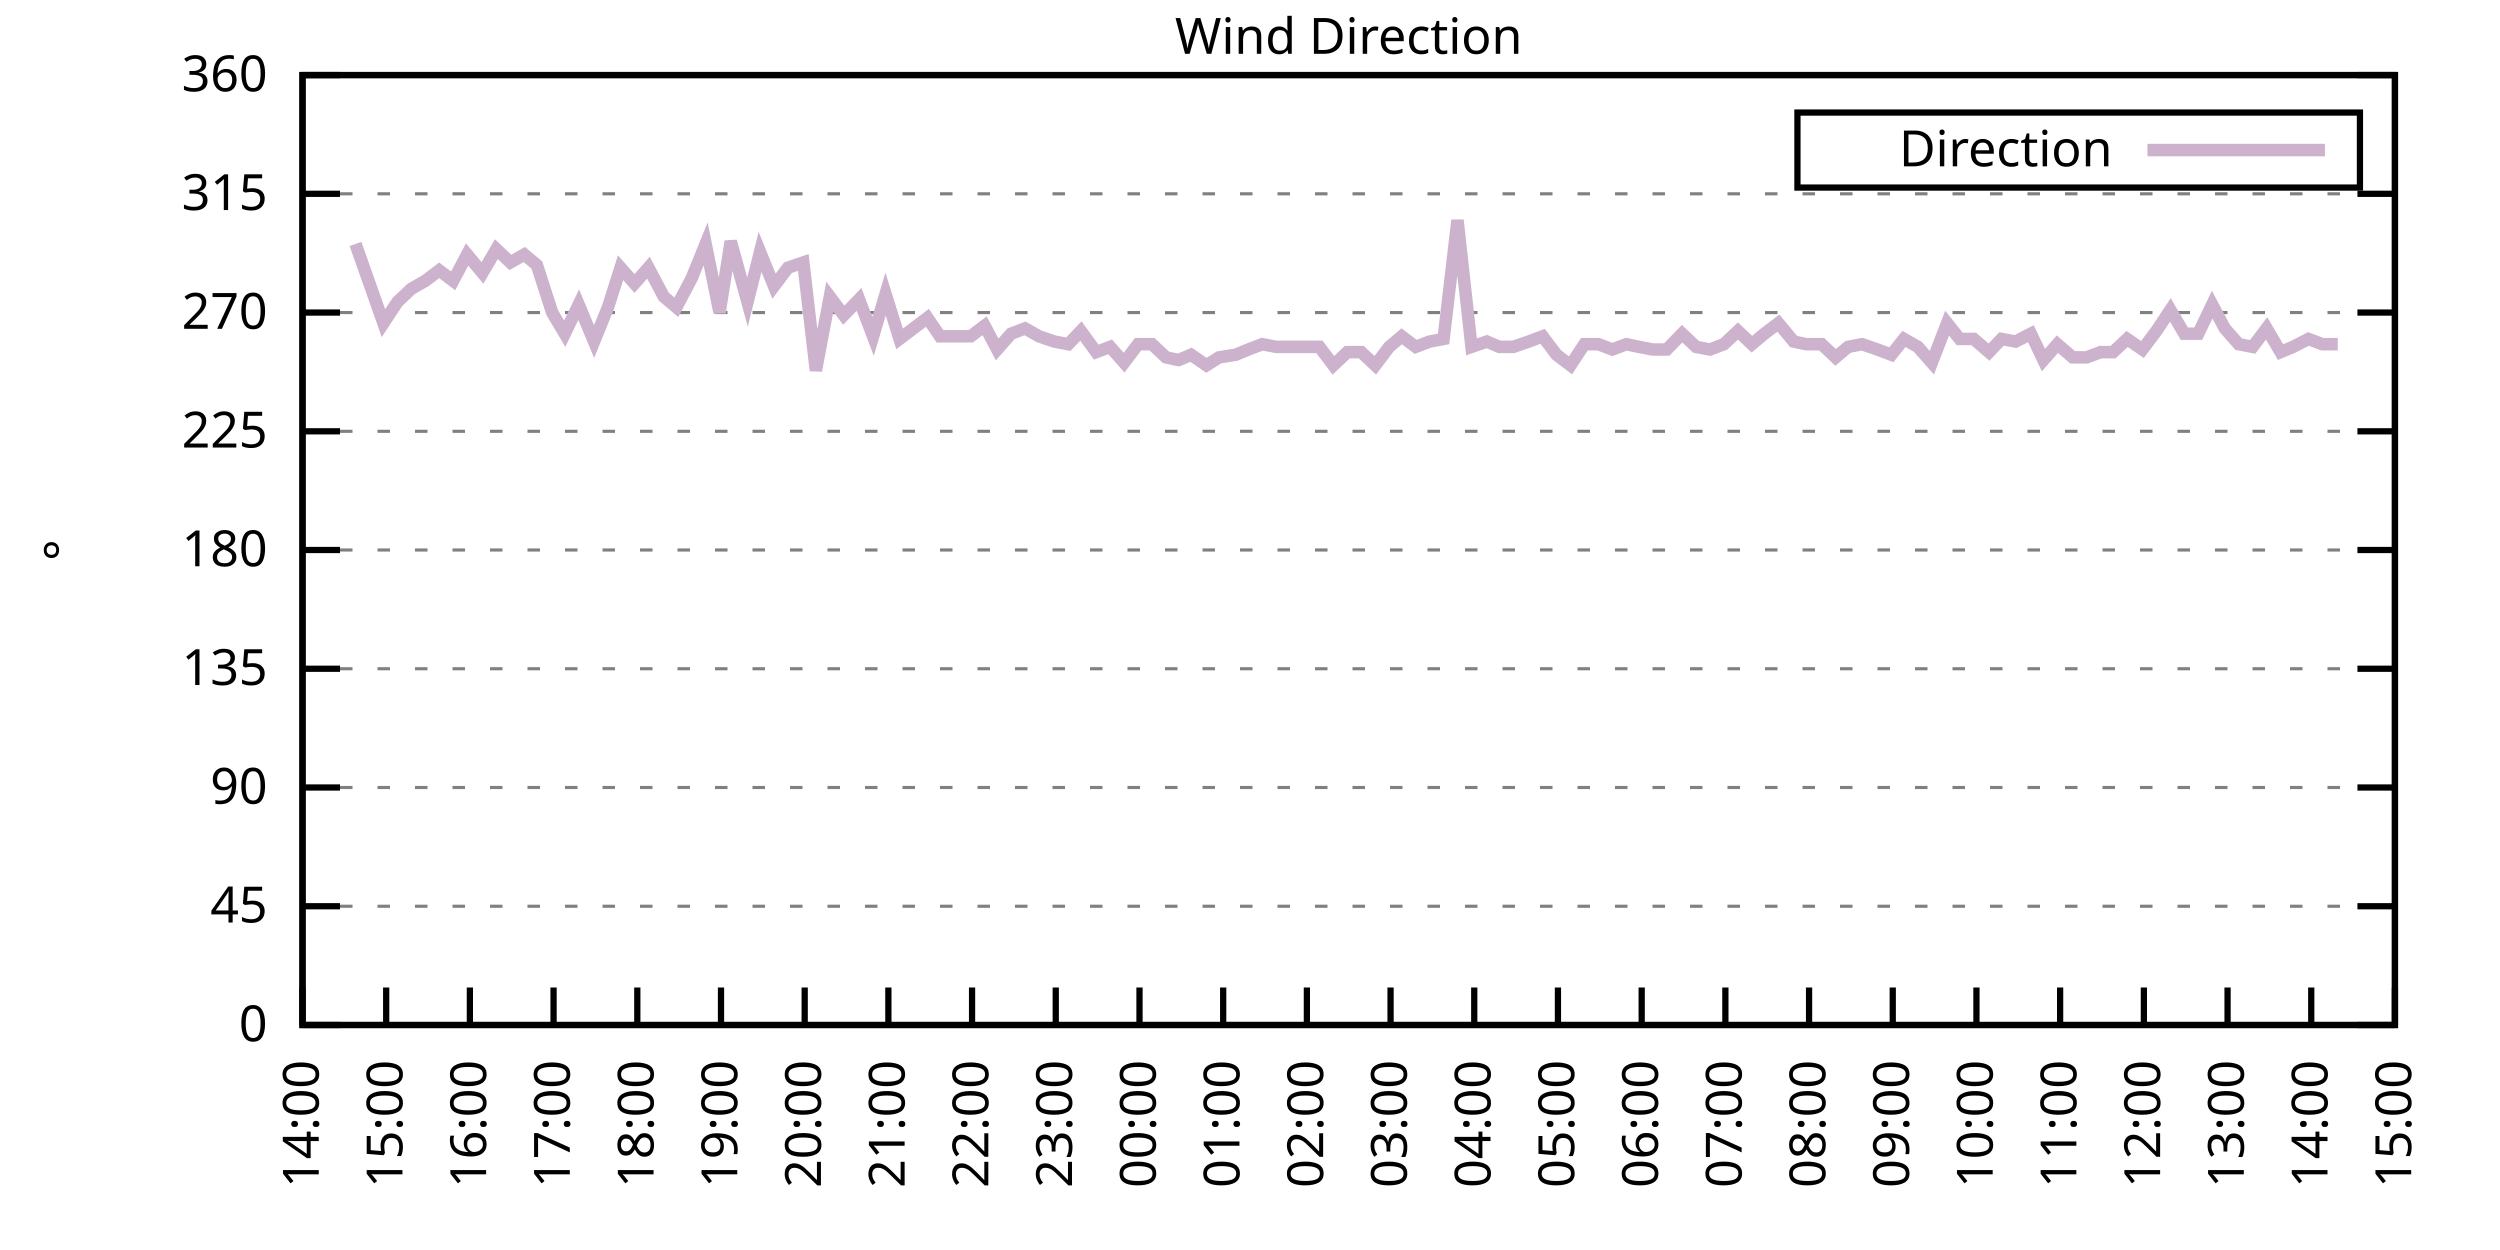
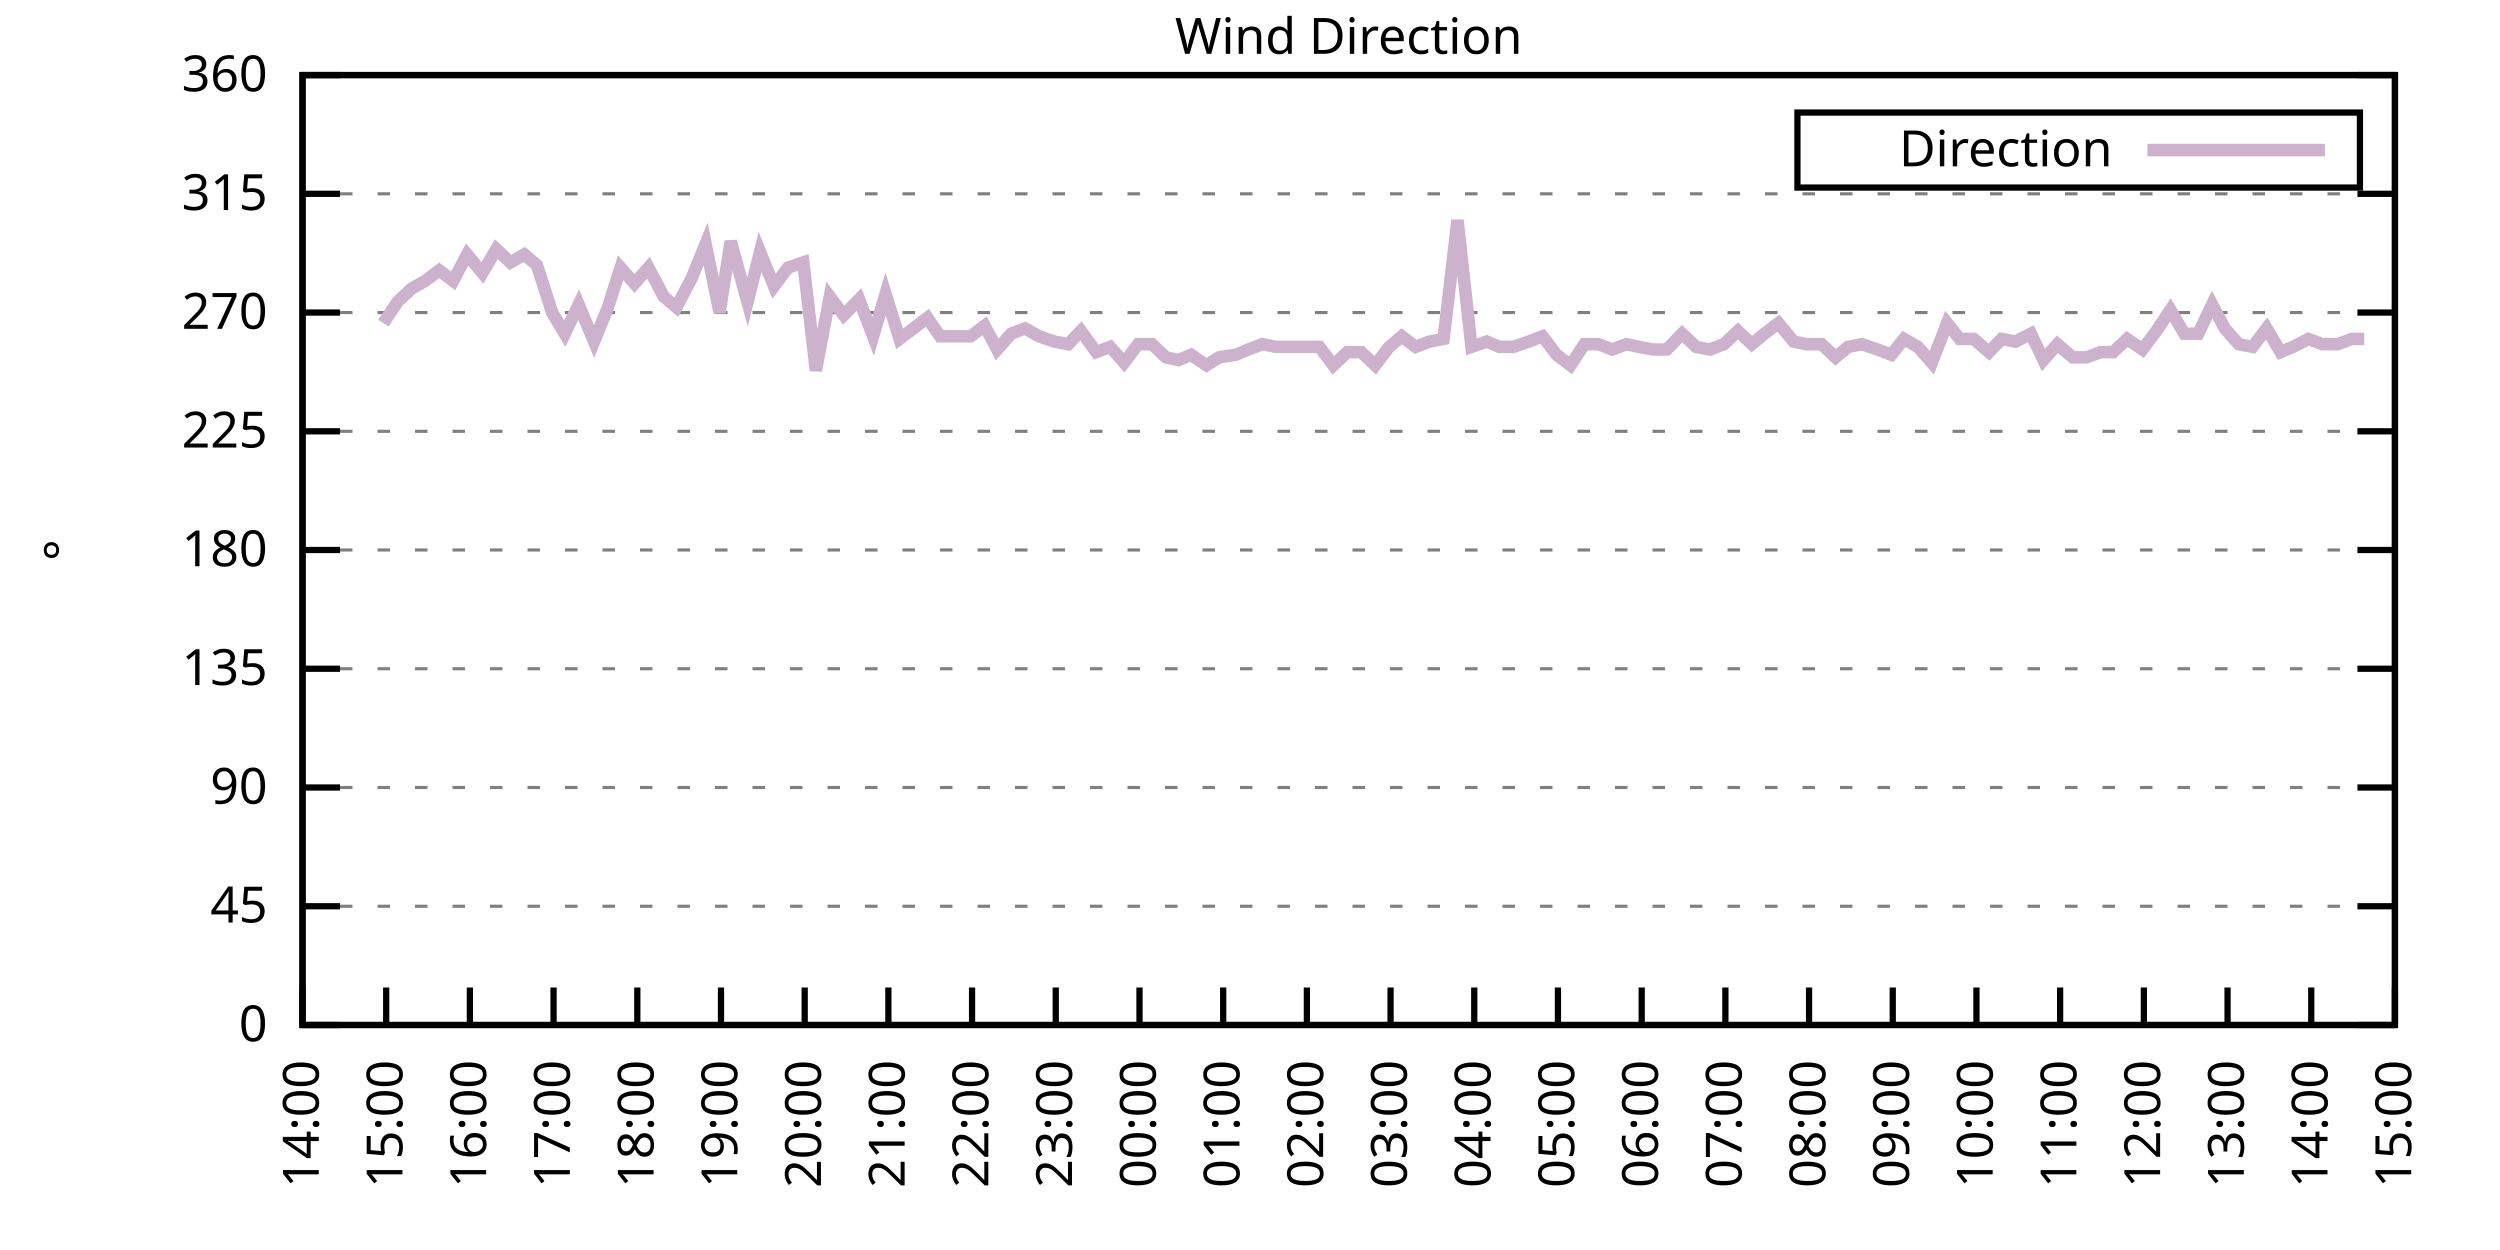
<svg xmlns="http://www.w3.org/2000/svg" xmlns:xlink="http://www.w3.org/1999/xlink" width="400" height="200" viewBox="0 0 400 200">
  <g id="gnuplot_canvas">
    <rect x="0" y="0" width="400" height="200" fill="none" />
    <defs>
      <circle id="gpDot" r="0.5" stroke-width="0.5" stroke="currentColor" />
      <path id="gpPt0" stroke-width="0.333" stroke="currentColor" d="M-1,0 h2 M0,-1 v2" />
      <path id="gpPt1" stroke-width="0.333" stroke="currentColor" d="M-1,-1 L1,1 M1,-1 L-1,1" />
      <path id="gpPt2" stroke-width="0.333" stroke="currentColor" d="M-1,0 L1,0 M0,-1 L0,1 M-1,-1 L1,1 M-1,1 L1,-1" />
      <rect id="gpPt3" stroke-width="0.333" stroke="currentColor" x="-1" y="-1" width="2" height="2" />
      <rect id="gpPt4" stroke-width="0.333" stroke="currentColor" fill="currentColor" x="-1" y="-1" width="2" height="2" />
      <circle id="gpPt5" stroke-width="0.333" stroke="currentColor" cx="0" cy="0" r="1" />
      <use xlink:href="#gpPt5" id="gpPt6" fill="currentColor" stroke="none" />
      <path id="gpPt7" stroke-width="0.333" stroke="currentColor" d="M0,-1.33 L-1.33,0.67 L1.33,0.67 z" />
      <use xlink:href="#gpPt7" id="gpPt8" fill="currentColor" stroke="none" />
      <use xlink:href="#gpPt7" id="gpPt9" stroke="currentColor" transform="rotate(180)" />
      <use xlink:href="#gpPt9" id="gpPt10" fill="currentColor" stroke="none" />
      <use xlink:href="#gpPt3" id="gpPt11" stroke="currentColor" transform="rotate(45)" />
      <use xlink:href="#gpPt11" id="gpPt12" fill="currentColor" stroke="none" />
      <path id="gpPt13" stroke-width="0.333" stroke="currentColor" d="M0,1.330 L1.265,0.411 L0.782,-1.067 L-0.782,-1.076 L-1.265,0.411 z" />
      <use xlink:href="#gpPt13" id="gpPt14" fill="currentColor" stroke="none" />
      <filter id="textbox" filterUnits="objectBoundingBox" x="0" y="0" height="1" width="1">
        <feFlood flood-color="white" flood-opacity="1" result="bgnd" />
        <feComposite in="SourceGraphic" in2="bgnd" operator="atop" />
      </filter>
      <filter id="greybox" filterUnits="objectBoundingBox" x="0" y="0" height="1" width="1">
        <feFlood flood-color="lightgrey" flood-opacity="1" result="grey" />
        <feComposite in="SourceGraphic" in2="grey" operator="atop" />
      </filter>
    </defs>
    <g fill="none" color="white" stroke="currentColor" stroke-width="1.00" stroke-linecap="butt" stroke-linejoin="miter">
</g>
    <g fill="none" color="black" stroke="currentColor" stroke-width="1.00" stroke-linecap="butt" stroke-linejoin="miter">
      <g stroke="none" shape-rendering="crispEdges">
        <polygon fill="rgb(255, 255, 255)" points="48.40,164.00 383.18,164.00 383.18,12.02 48.40,12.02 " />
      </g>
    </g>
    <g fill="none" color="black" stroke="currentColor" stroke-width="1.00" stroke-linecap="butt" stroke-linejoin="miter">
</g>
    <g fill="none" color="black" stroke="black" stroke-width="0.50" stroke-linecap="butt" stroke-linejoin="miter">
</g>
    <g fill="none" color="gray" stroke="currentColor" stroke-width="0.50" stroke-linecap="butt" stroke-linejoin="miter">
      <path stroke="gray" stroke-dasharray="2,4" class="gridline" d="M48.40,164.00 L383.19,164.00  " />
    </g>
    <g fill="none" color="gray" stroke="gray" stroke-width="1.00" stroke-linecap="butt" stroke-linejoin="miter">
</g>
    <g fill="none" color="black" stroke="currentColor" stroke-width="1.00" stroke-linecap="butt" stroke-linejoin="miter">
      <path stroke="black" d="M48.40,164.00 L54.40,164.00 M383.19,164.00 L377.19,164.00  " />
      <g transform="translate(42.80,166.60)" stroke="none" fill="black" font-family="Sans" font-size="8.00" text-anchor="end">
        <text>
          <tspan font-family="Sans"> 0</tspan>
        </text>
      </g>
    </g>
    <g fill="none" color="black" stroke="currentColor" stroke-width="1.00" stroke-linecap="butt" stroke-linejoin="miter">
</g>
    <g fill="none" color="black" stroke="black" stroke-width="0.50" stroke-linecap="butt" stroke-linejoin="miter">
</g>
    <g fill="none" color="gray" stroke="currentColor" stroke-width="0.50" stroke-linecap="butt" stroke-linejoin="miter">
      <path stroke="gray" stroke-dasharray="2,4" class="gridline" d="M48.40,145.00 L383.19,145.00  " />
    </g>
    <g fill="none" color="gray" stroke="gray" stroke-width="1.00" stroke-linecap="butt" stroke-linejoin="miter">
</g>
    <g fill="none" color="black" stroke="currentColor" stroke-width="1.00" stroke-linecap="butt" stroke-linejoin="miter">
      <path stroke="black" d="M48.40,145.00 L54.40,145.00 M383.19,145.00 L377.19,145.00  " />
      <g transform="translate(42.80,147.60)" stroke="none" fill="black" font-family="Sans" font-size="8.00" text-anchor="end">
        <text>
          <tspan font-family="Sans"> 45</tspan>
        </text>
      </g>
    </g>
    <g fill="none" color="black" stroke="currentColor" stroke-width="1.00" stroke-linecap="butt" stroke-linejoin="miter">
</g>
    <g fill="none" color="black" stroke="black" stroke-width="0.50" stroke-linecap="butt" stroke-linejoin="miter">
</g>
    <g fill="none" color="gray" stroke="currentColor" stroke-width="0.50" stroke-linecap="butt" stroke-linejoin="miter">
      <path stroke="gray" stroke-dasharray="2,4" class="gridline" d="M48.40,126.00 L383.19,126.00  " />
    </g>
    <g fill="none" color="gray" stroke="gray" stroke-width="1.00" stroke-linecap="butt" stroke-linejoin="miter">
</g>
    <g fill="none" color="black" stroke="currentColor" stroke-width="1.00" stroke-linecap="butt" stroke-linejoin="miter">
      <path stroke="black" d="M48.40,126.00 L54.40,126.00 M383.19,126.00 L377.19,126.00  " />
      <g transform="translate(42.80,128.60)" stroke="none" fill="black" font-family="Sans" font-size="8.00" text-anchor="end">
        <text>
          <tspan font-family="Sans"> 90</tspan>
        </text>
      </g>
    </g>
    <g fill="none" color="black" stroke="currentColor" stroke-width="1.00" stroke-linecap="butt" stroke-linejoin="miter">
</g>
    <g fill="none" color="black" stroke="black" stroke-width="0.50" stroke-linecap="butt" stroke-linejoin="miter">
</g>
    <g fill="none" color="gray" stroke="currentColor" stroke-width="0.50" stroke-linecap="butt" stroke-linejoin="miter">
      <path stroke="gray" stroke-dasharray="2,4" class="gridline" d="M48.40,107.00 L383.19,107.00  " />
    </g>
    <g fill="none" color="gray" stroke="gray" stroke-width="1.00" stroke-linecap="butt" stroke-linejoin="miter">
</g>
    <g fill="none" color="black" stroke="currentColor" stroke-width="1.00" stroke-linecap="butt" stroke-linejoin="miter">
      <path stroke="black" d="M48.40,107.00 L54.40,107.00 M383.19,107.00 L377.19,107.00  " />
      <g transform="translate(42.80,109.60)" stroke="none" fill="black" font-family="Sans" font-size="8.00" text-anchor="end">
        <text>
          <tspan font-family="Sans"> 135</tspan>
        </text>
      </g>
    </g>
    <g fill="none" color="black" stroke="currentColor" stroke-width="1.00" stroke-linecap="butt" stroke-linejoin="miter">
</g>
    <g fill="none" color="black" stroke="black" stroke-width="0.50" stroke-linecap="butt" stroke-linejoin="miter">
</g>
    <g fill="none" color="gray" stroke="currentColor" stroke-width="0.50" stroke-linecap="butt" stroke-linejoin="miter">
      <path stroke="gray" stroke-dasharray="2,4" class="gridline" d="M48.40,88.00 L383.19,88.00  " />
    </g>
    <g fill="none" color="gray" stroke="gray" stroke-width="1.00" stroke-linecap="butt" stroke-linejoin="miter">
</g>
    <g fill="none" color="black" stroke="currentColor" stroke-width="1.00" stroke-linecap="butt" stroke-linejoin="miter">
      <path stroke="black" d="M48.40,88.00 L54.40,88.00 M383.19,88.00 L377.19,88.00  " />
      <g transform="translate(42.80,90.60)" stroke="none" fill="black" font-family="Sans" font-size="8.00" text-anchor="end">
        <text>
          <tspan font-family="Sans"> 180</tspan>
        </text>
      </g>
    </g>
    <g fill="none" color="black" stroke="currentColor" stroke-width="1.00" stroke-linecap="butt" stroke-linejoin="miter">
</g>
    <g fill="none" color="black" stroke="black" stroke-width="0.50" stroke-linecap="butt" stroke-linejoin="miter">
</g>
    <g fill="none" color="gray" stroke="currentColor" stroke-width="0.50" stroke-linecap="butt" stroke-linejoin="miter">
      <path stroke="gray" stroke-dasharray="2,4" class="gridline" d="M48.40,69.01 L383.19,69.01  " />
    </g>
    <g fill="none" color="gray" stroke="gray" stroke-width="1.00" stroke-linecap="butt" stroke-linejoin="miter">
</g>
    <g fill="none" color="black" stroke="currentColor" stroke-width="1.00" stroke-linecap="butt" stroke-linejoin="miter">
      <path stroke="black" d="M48.40,69.01 L54.40,69.01 M383.19,69.01 L377.19,69.01  " />
      <g transform="translate(42.80,71.61)" stroke="none" fill="black" font-family="Sans" font-size="8.00" text-anchor="end">
        <text>
          <tspan font-family="Sans"> 225</tspan>
        </text>
      </g>
    </g>
    <g fill="none" color="black" stroke="currentColor" stroke-width="1.00" stroke-linecap="butt" stroke-linejoin="miter">
</g>
    <g fill="none" color="black" stroke="black" stroke-width="0.50" stroke-linecap="butt" stroke-linejoin="miter">
</g>
    <g fill="none" color="gray" stroke="currentColor" stroke-width="0.50" stroke-linecap="butt" stroke-linejoin="miter">
      <path stroke="gray" stroke-dasharray="2,4" class="gridline" d="M48.40,50.01 L383.19,50.01  " />
    </g>
    <g fill="none" color="gray" stroke="gray" stroke-width="1.00" stroke-linecap="butt" stroke-linejoin="miter">
</g>
    <g fill="none" color="black" stroke="currentColor" stroke-width="1.00" stroke-linecap="butt" stroke-linejoin="miter">
      <path stroke="black" d="M48.40,50.01 L54.40,50.01 M383.19,50.01 L377.19,50.01  " />
      <g transform="translate(42.80,52.61)" stroke="none" fill="black" font-family="Sans" font-size="8.00" text-anchor="end">
        <text>
          <tspan font-family="Sans"> 270</tspan>
        </text>
      </g>
    </g>
    <g fill="none" color="black" stroke="currentColor" stroke-width="1.00" stroke-linecap="butt" stroke-linejoin="miter">
</g>
    <g fill="none" color="black" stroke="black" stroke-width="0.50" stroke-linecap="butt" stroke-linejoin="miter">
</g>
    <g fill="none" color="gray" stroke="currentColor" stroke-width="0.50" stroke-linecap="butt" stroke-linejoin="miter">
      <path stroke="gray" stroke-dasharray="2,4" class="gridline" d="M48.40,31.01 L383.19,31.01  " />
    </g>
    <g fill="none" color="gray" stroke="gray" stroke-width="1.00" stroke-linecap="butt" stroke-linejoin="miter">
</g>
    <g fill="none" color="black" stroke="currentColor" stroke-width="1.00" stroke-linecap="butt" stroke-linejoin="miter">
      <path stroke="black" d="M48.40,31.01 L54.40,31.01 M383.19,31.01 L377.19,31.01  " />
      <g transform="translate(42.80,33.61)" stroke="none" fill="black" font-family="Sans" font-size="8.00" text-anchor="end">
        <text>
          <tspan font-family="Sans"> 315</tspan>
        </text>
      </g>
    </g>
    <g fill="none" color="black" stroke="currentColor" stroke-width="1.00" stroke-linecap="butt" stroke-linejoin="miter">
</g>
    <g fill="none" color="black" stroke="black" stroke-width="0.50" stroke-linecap="butt" stroke-linejoin="miter">
</g>
    <g fill="none" color="gray" stroke="currentColor" stroke-width="0.50" stroke-linecap="butt" stroke-linejoin="miter">
      <path stroke="gray" stroke-dasharray="2,4" class="gridline" d="M48.40,12.01 L383.19,12.01  " />
    </g>
    <g fill="none" color="gray" stroke="gray" stroke-width="1.00" stroke-linecap="butt" stroke-linejoin="miter">
</g>
    <g fill="none" color="black" stroke="currentColor" stroke-width="1.00" stroke-linecap="butt" stroke-linejoin="miter">
      <path stroke="black" d="M48.40,12.01 L54.40,12.01 M383.19,12.01 L377.19,12.01  " />
      <g transform="translate(42.80,14.61)" stroke="none" fill="black" font-family="Sans" font-size="8.00" text-anchor="end">
        <text>
          <tspan font-family="Sans"> 360</tspan>
        </text>
      </g>
    </g>
    <g fill="none" color="black" stroke="currentColor" stroke-width="1.00" stroke-linecap="butt" stroke-linejoin="miter">
      <path stroke="black" d="M48.40,164.00 L48.40,158.00  " />
      <g transform="translate(51.00,169.60) rotate(270.00)" stroke="none" fill="black" font-family="Sans" font-size="8.00" text-anchor="end">
        <text>
          <tspan font-family="Sans">14:00</tspan>
        </text>
      </g>
    </g>
    <g fill="none" color="black" stroke="currentColor" stroke-width="1.00" stroke-linecap="butt" stroke-linejoin="miter">
      <path stroke="black" d="M61.79,164.00 L61.79,158.00  " />
      <g transform="translate(64.39,169.60) rotate(270.00)" stroke="none" fill="black" font-family="Sans" font-size="8.00" text-anchor="end">
        <text>
          <tspan font-family="Sans">15:00</tspan>
        </text>
      </g>
    </g>
    <g fill="none" color="black" stroke="currentColor" stroke-width="1.00" stroke-linecap="butt" stroke-linejoin="miter">
      <path stroke="black" d="M75.18,164.00 L75.18,158.00  " />
      <g transform="translate(77.78,169.60) rotate(270.00)" stroke="none" fill="black" font-family="Sans" font-size="8.00" text-anchor="end">
        <text>
          <tspan font-family="Sans">16:00</tspan>
        </text>
      </g>
    </g>
    <g fill="none" color="black" stroke="currentColor" stroke-width="1.00" stroke-linecap="butt" stroke-linejoin="miter">
      <path stroke="black" d="M88.57,164.00 L88.57,158.00  " />
      <g transform="translate(91.17,169.60) rotate(270.00)" stroke="none" fill="black" font-family="Sans" font-size="8.00" text-anchor="end">
        <text>
          <tspan font-family="Sans">17:00</tspan>
        </text>
      </g>
    </g>
    <g fill="none" color="black" stroke="currentColor" stroke-width="1.00" stroke-linecap="butt" stroke-linejoin="miter">
      <path stroke="black" d="M101.97,164.00 L101.97,158.00  " />
      <g transform="translate(104.57,169.60) rotate(270.00)" stroke="none" fill="black" font-family="Sans" font-size="8.00" text-anchor="end">
        <text>
          <tspan font-family="Sans">18:00</tspan>
        </text>
      </g>
    </g>
    <g fill="none" color="black" stroke="currentColor" stroke-width="1.00" stroke-linecap="butt" stroke-linejoin="miter">
      <path stroke="black" d="M115.36,164.00 L115.36,158.00  " />
      <g transform="translate(117.96,169.60) rotate(270.00)" stroke="none" fill="black" font-family="Sans" font-size="8.00" text-anchor="end">
        <text>
          <tspan font-family="Sans">19:00</tspan>
        </text>
      </g>
    </g>
    <g fill="none" color="black" stroke="currentColor" stroke-width="1.00" stroke-linecap="butt" stroke-linejoin="miter">
      <path stroke="black" d="M128.75,164.00 L128.75,158.00  " />
      <g transform="translate(131.35,169.60) rotate(270.00)" stroke="none" fill="black" font-family="Sans" font-size="8.00" text-anchor="end">
        <text>
          <tspan font-family="Sans">20:00</tspan>
        </text>
      </g>
    </g>
    <g fill="none" color="black" stroke="currentColor" stroke-width="1.00" stroke-linecap="butt" stroke-linejoin="miter">
      <path stroke="black" d="M142.14,164.00 L142.14,158.00  " />
      <g transform="translate(144.74,169.60) rotate(270.00)" stroke="none" fill="black" font-family="Sans" font-size="8.00" text-anchor="end">
        <text>
          <tspan font-family="Sans">21:00</tspan>
        </text>
      </g>
    </g>
    <g fill="none" color="black" stroke="currentColor" stroke-width="1.00" stroke-linecap="butt" stroke-linejoin="miter">
      <path stroke="black" d="M155.53,164.00 L155.53,158.00  " />
      <g transform="translate(158.13,169.60) rotate(270.00)" stroke="none" fill="black" font-family="Sans" font-size="8.00" text-anchor="end">
        <text>
          <tspan font-family="Sans">22:00</tspan>
        </text>
      </g>
    </g>
    <g fill="none" color="black" stroke="currentColor" stroke-width="1.00" stroke-linecap="butt" stroke-linejoin="miter">
      <path stroke="black" d="M168.92,164.00 L168.92,158.00  " />
      <g transform="translate(171.52,169.60) rotate(270.00)" stroke="none" fill="black" font-family="Sans" font-size="8.00" text-anchor="end">
        <text>
          <tspan font-family="Sans">23:00</tspan>
        </text>
      </g>
    </g>
    <g fill="none" color="black" stroke="currentColor" stroke-width="1.00" stroke-linecap="butt" stroke-linejoin="miter">
      <path stroke="black" d="M182.32,164.00 L182.32,158.00  " />
      <g transform="translate(184.92,169.60) rotate(270.00)" stroke="none" fill="black" font-family="Sans" font-size="8.00" text-anchor="end">
        <text>
          <tspan font-family="Sans">00:00</tspan>
        </text>
      </g>
    </g>
    <g fill="none" color="black" stroke="currentColor" stroke-width="1.00" stroke-linecap="butt" stroke-linejoin="miter">
      <path stroke="black" d="M195.71,164.00 L195.71,158.00  " />
      <g transform="translate(198.31,169.60) rotate(270.00)" stroke="none" fill="black" font-family="Sans" font-size="8.00" text-anchor="end">
        <text>
          <tspan font-family="Sans">01:00</tspan>
        </text>
      </g>
    </g>
    <g fill="none" color="black" stroke="currentColor" stroke-width="1.00" stroke-linecap="butt" stroke-linejoin="miter">
      <path stroke="black" d="M209.10,164.00 L209.10,158.00  " />
      <g transform="translate(211.70,169.60) rotate(270.00)" stroke="none" fill="black" font-family="Sans" font-size="8.00" text-anchor="end">
        <text>
          <tspan font-family="Sans">02:00</tspan>
        </text>
      </g>
    </g>
    <g fill="none" color="black" stroke="currentColor" stroke-width="1.00" stroke-linecap="butt" stroke-linejoin="miter">
      <path stroke="black" d="M222.49,164.00 L222.49,158.00  " />
      <g transform="translate(225.09,169.60) rotate(270.00)" stroke="none" fill="black" font-family="Sans" font-size="8.00" text-anchor="end">
        <text>
          <tspan font-family="Sans">03:00</tspan>
        </text>
      </g>
    </g>
    <g fill="none" color="black" stroke="currentColor" stroke-width="1.00" stroke-linecap="butt" stroke-linejoin="miter">
      <path stroke="black" d="M235.88,164.00 L235.88,158.00  " />
      <g transform="translate(238.48,169.60) rotate(270.00)" stroke="none" fill="black" font-family="Sans" font-size="8.00" text-anchor="end">
        <text>
          <tspan font-family="Sans">04:00</tspan>
        </text>
      </g>
    </g>
    <g fill="none" color="black" stroke="currentColor" stroke-width="1.00" stroke-linecap="butt" stroke-linejoin="miter">
      <path stroke="black" d="M249.27,164.00 L249.27,158.00  " />
      <g transform="translate(251.87,169.60) rotate(270.00)" stroke="none" fill="black" font-family="Sans" font-size="8.00" text-anchor="end">
        <text>
          <tspan font-family="Sans">05:00</tspan>
        </text>
      </g>
    </g>
    <g fill="none" color="black" stroke="currentColor" stroke-width="1.00" stroke-linecap="butt" stroke-linejoin="miter">
      <path stroke="black" d="M262.67,164.00 L262.67,158.00  " />
      <g transform="translate(265.27,169.60) rotate(270.00)" stroke="none" fill="black" font-family="Sans" font-size="8.00" text-anchor="end">
        <text>
          <tspan font-family="Sans">06:00</tspan>
        </text>
      </g>
    </g>
    <g fill="none" color="black" stroke="currentColor" stroke-width="1.00" stroke-linecap="butt" stroke-linejoin="miter">
      <path stroke="black" d="M276.06,164.00 L276.06,158.00  " />
      <g transform="translate(278.66,169.60) rotate(270.00)" stroke="none" fill="black" font-family="Sans" font-size="8.00" text-anchor="end">
        <text>
          <tspan font-family="Sans">07:00</tspan>
        </text>
      </g>
    </g>
    <g fill="none" color="black" stroke="currentColor" stroke-width="1.00" stroke-linecap="butt" stroke-linejoin="miter">
      <path stroke="black" d="M289.45,164.00 L289.45,158.00  " />
      <g transform="translate(292.05,169.60) rotate(270.00)" stroke="none" fill="black" font-family="Sans" font-size="8.00" text-anchor="end">
        <text>
          <tspan font-family="Sans">08:00</tspan>
        </text>
      </g>
    </g>
    <g fill="none" color="black" stroke="currentColor" stroke-width="1.00" stroke-linecap="butt" stroke-linejoin="miter">
      <path stroke="black" d="M302.84,164.00 L302.84,158.00  " />
      <g transform="translate(305.44,169.60) rotate(270.00)" stroke="none" fill="black" font-family="Sans" font-size="8.00" text-anchor="end">
        <text>
          <tspan font-family="Sans">09:00</tspan>
        </text>
      </g>
    </g>
    <g fill="none" color="black" stroke="currentColor" stroke-width="1.00" stroke-linecap="butt" stroke-linejoin="miter">
      <path stroke="black" d="M316.23,164.00 L316.23,158.00  " />
      <g transform="translate(318.83,169.60) rotate(270.00)" stroke="none" fill="black" font-family="Sans" font-size="8.00" text-anchor="end">
        <text>
          <tspan font-family="Sans">10:00</tspan>
        </text>
      </g>
    </g>
    <g fill="none" color="black" stroke="currentColor" stroke-width="1.00" stroke-linecap="butt" stroke-linejoin="miter">
      <path stroke="black" d="M329.62,164.00 L329.62,158.00  " />
      <g transform="translate(332.22,169.60) rotate(270.00)" stroke="none" fill="black" font-family="Sans" font-size="8.00" text-anchor="end">
        <text>
          <tspan font-family="Sans">11:00</tspan>
        </text>
      </g>
    </g>
    <g fill="none" color="black" stroke="currentColor" stroke-width="1.00" stroke-linecap="butt" stroke-linejoin="miter">
      <path stroke="black" d="M343.02,164.00 L343.02,158.00  " />
      <g transform="translate(345.62,169.60) rotate(270.00)" stroke="none" fill="black" font-family="Sans" font-size="8.00" text-anchor="end">
        <text>
          <tspan font-family="Sans">12:00</tspan>
        </text>
      </g>
    </g>
    <g fill="none" color="black" stroke="currentColor" stroke-width="1.00" stroke-linecap="butt" stroke-linejoin="miter">
      <path stroke="black" d="M356.41,164.00 L356.41,158.00  " />
      <g transform="translate(359.01,169.60) rotate(270.00)" stroke="none" fill="black" font-family="Sans" font-size="8.00" text-anchor="end">
        <text>
          <tspan font-family="Sans">13:00</tspan>
        </text>
      </g>
    </g>
    <g fill="none" color="black" stroke="currentColor" stroke-width="1.00" stroke-linecap="butt" stroke-linejoin="miter">
      <path stroke="black" d="M369.80,164.00 L369.80,158.00  " />
      <g transform="translate(372.40,169.60) rotate(270.00)" stroke="none" fill="black" font-family="Sans" font-size="8.00" text-anchor="end">
        <text>
          <tspan font-family="Sans">14:00</tspan>
        </text>
      </g>
    </g>
    <g fill="none" color="black" stroke="currentColor" stroke-width="1.00" stroke-linecap="butt" stroke-linejoin="miter">
      <path stroke="black" d="M383.19,164.00 L383.19,158.00  " />
      <g transform="translate(385.79,169.60) rotate(270.00)" stroke="none" fill="black" font-family="Sans" font-size="8.00" text-anchor="end">
        <text>
          <tspan font-family="Sans">15:00</tspan>
        </text>
      </g>
    </g>
    <g fill="none" color="black" stroke="currentColor" stroke-width="1.00" stroke-linecap="butt" stroke-linejoin="miter">
</g>
    <g fill="none" color="black" stroke="currentColor" stroke-width="1.00" stroke-linecap="butt" stroke-linejoin="miter">
      <path stroke="black" d="M48.40,12.01 L48.40,164.00 L383.19,164.00 L383.19,12.01 L48.40,12.01 Z  " />
    </g>
    <g fill="none" color="black" stroke="currentColor" stroke-width="1.00" stroke-linecap="butt" stroke-linejoin="miter">
</g>
    <g fill="none" color="black" stroke="currentColor" stroke-width="1.00" stroke-linecap="butt" stroke-linejoin="miter">
      <path stroke="black" d="M287.59,30.01 L287.59,18.01 L377.59,18.01 L377.59,30.01 L287.59,30.01 Z  " />
    </g>
    <g id="Wind_direction_plot_1">
      <g fill="none" color="white" stroke="black" stroke-width="2.00" stroke-linecap="butt" stroke-linejoin="miter">
</g>
      <g fill="none" color="black" stroke="currentColor" stroke-width="2.00" stroke-linecap="butt" stroke-linejoin="miter">
        <g transform="translate(337.99,26.61)" stroke="none" fill="black" font-family="Sans" font-size="8.00" text-anchor="end">
          <text>
            <tspan font-family="Sans">Direction</tspan>
          </text>
        </g>
      </g>
      <g fill="none" color="black" stroke="currentColor" stroke-width="2.00" stroke-linecap="butt" stroke-linejoin="miter">
-         <path stroke="rgb(204, 178, 204)" d="M343.59,24.01 L371.99,24.01 M56.88,39.03 L61.35,51.70 L63.58,48.32 L65.81,46.21 L68.04,44.94 L70.27,43.25   L72.50,44.94 L74.74,40.72 L77.19,43.67 L79.42,39.87 L81.66,41.99 L83.89,40.72 L85.90,42.41 L88.35,50.01   L90.36,53.39 L92.59,48.74 L95.05,54.65 L97.28,49.16 L99.29,42.83 L101.52,45.36 L103.75,42.83 L106.21,47.47   L108.22,49.16 L110.67,44.52 L112.90,39.03 L115.13,50.01 L116.92,38.61 L119.60,48.32 L121.61,40.30 L123.84,45.79   L126.07,42.83 L128.53,41.99 L130.54,59.30 L132.77,47.47 L135.00,50.43 L137.45,47.90 L139.69,53.81 L141.69,47.05   L143.93,54.23 L146.16,52.54 L148.39,50.85 L150.40,53.81 L152.85,53.81 L155.31,53.81 L157.54,52.12 L159.55,55.92   L161.78,53.39 L164.01,52.54 L166.25,53.81 L168.70,54.65 L170.93,55.07 L172.94,52.96 L175.40,56.34 L177.63,55.50   L179.86,58.03 L182.09,55.07 L184.32,55.07 L186.56,57.18 L188.57,57.61 L190.57,56.76 L193.03,58.45 L195.04,57.18   L197.72,56.76 L199.73,55.92 L201.96,55.07 L204.19,55.50 L206.42,55.50 L208.88,55.50 L211.11,55.50 L213.34,58.45   L215.57,56.34 L217.80,56.34 L220.04,58.45 L222.27,55.50 L224.28,53.81 L226.51,55.50 L228.74,54.65 L230.97,54.23   L233.20,35.23 L235.44,55.50 L237.89,54.65 L239.90,55.50 L242.13,55.50 L244.59,54.65 L246.82,53.81 L249.05,56.76   L251.28,58.45 L253.51,55.07 L255.75,55.07 L257.98,55.92 L260.21,55.07 L262.22,55.50 L264.45,55.92 L266.68,55.92   L269.14,53.39 L271.37,55.50 L273.60,55.92 L275.83,55.07 L278.07,52.96 L280.30,55.07 L282.31,53.39 L284.54,51.70   L286.99,54.65 L289.00,55.07 L291.46,55.07 L293.69,57.18 L295.70,55.50 L297.93,55.07 L300.39,55.92 L302.62,56.76   L304.63,54.23 L306.86,55.50 L309.09,58.03 L311.54,51.70 L313.55,54.23 L315.79,54.23 L318.24,56.34 L320.25,54.23   L322.48,54.65 L324.94,53.39 L326.95,57.61 L329.18,55.07 L331.63,57.18 L333.86,57.18 L336.10,56.34 L338.10,56.34   L340.34,54.23 L342.79,55.92 L345.02,52.96 L347.26,49.59 L349.49,53.39 L351.72,53.39 L353.95,48.74 L355.96,52.54   L358.19,55.07 L360.42,55.50 L362.66,52.54 L364.89,56.34 L366.90,55.50 L369.35,54.23 L371.58,55.07 L374.04,55.07    " />
+         <path stroke="rgb(204, 178, 204)" d="M343.59,24.01 L371.99,24.01 M61.35,51.70 L63.58,48.32 L65.81,46.21 L68.04,44.94 L70.27,43.25 L72.50,44.94   L74.74,40.72 L77.19,43.67 L79.42,39.87 L81.66,41.99 L83.89,40.72 L85.90,42.41 L88.35,50.01 L90.36,53.39   L92.59,48.74 L95.05,54.65 L97.28,49.16 L99.29,42.83 L101.52,45.36 L103.75,42.83 L106.21,47.47 L108.22,49.16   L110.67,44.52 L112.90,39.03 L115.13,50.01 L116.92,38.61 L119.60,48.32 L121.61,40.30 L123.84,45.79 L126.07,42.83   L128.53,41.99 L130.54,59.30 L132.77,47.47 L135.00,50.43 L137.45,47.90 L139.69,53.81 L141.69,47.05 L143.93,54.23   L146.16,52.54 L148.39,50.85 L150.40,53.81 L152.85,53.81 L155.31,53.81 L157.54,52.12 L159.55,55.92 L161.78,53.39   L164.01,52.54 L166.25,53.81 L168.70,54.65 L170.93,55.07 L172.94,52.96 L175.40,56.34 L177.63,55.50 L179.86,58.03   L182.09,55.07 L184.32,55.07 L186.56,57.18 L188.57,57.61 L190.57,56.76 L193.03,58.45 L195.04,57.18 L197.72,56.76   L199.73,55.92 L201.96,55.07 L204.19,55.50 L206.42,55.50 L208.88,55.50 L211.11,55.50 L213.34,58.45 L215.57,56.34   L217.80,56.34 L220.04,58.45 L222.27,55.50 L224.28,53.81 L226.51,55.50 L228.74,54.65 L230.97,54.23 L233.20,35.23   L235.44,55.50 L237.89,54.65 L239.90,55.50 L242.13,55.50 L244.59,54.65 L246.82,53.81 L249.05,56.76 L251.28,58.45   L253.51,55.07 L255.75,55.07 L257.98,55.92 L260.21,55.07 L262.22,55.50 L264.45,55.92 L266.68,55.92 L269.14,53.39   L271.37,55.50 L273.60,55.92 L275.83,55.07 L278.07,52.96 L280.30,55.07 L282.31,53.39 L284.54,51.70 L286.99,54.65   L289.00,55.07 L291.46,55.07 L293.69,57.18 L295.70,55.50 L297.93,55.07 L300.39,55.92 L302.62,56.76 L304.63,54.23   L306.86,55.50 L309.09,58.03 L311.54,51.70 L313.55,54.23 L315.79,54.23 L318.24,56.34 L320.25,54.23 L322.48,54.65   L324.94,53.39 L326.95,57.61 L329.18,55.07 L331.63,57.18 L333.86,57.18 L336.10,56.34 L338.10,56.34 L340.34,54.23   L342.79,55.92 L345.02,52.96 L347.26,49.59 L349.49,53.39 L351.72,53.39 L353.95,48.74 L355.96,52.54 L358.19,55.07   L360.42,55.50 L362.66,52.54 L364.89,56.34 L366.90,55.50 L369.35,54.23 L371.58,55.07 L374.04,55.07 L376.27,54.23   L378.28,54.23  " />
      </g>
    </g>
    <g fill="none" color="black" stroke="currentColor" stroke-width="2.00" stroke-linecap="butt" stroke-linejoin="miter">
</g>
    <g fill="none" color="black" stroke="black" stroke-width="1.00" stroke-linecap="butt" stroke-linejoin="miter">
</g>
    <g fill="none" color="black" stroke="currentColor" stroke-width="1.00" stroke-linecap="butt" stroke-linejoin="miter">
      <path stroke="black" d="M48.40,12.01 L48.40,164.00 L383.19,164.00 L383.19,12.01 L48.40,12.01 Z  " />
      <g transform="translate(12.80,88.01) rotate(270.00)" stroke="none" fill="black" font-family="Sans" font-size="8.00" text-anchor="middle">
        <text>
          <tspan font-family="Sans">°</tspan>
        </text>
      </g>
    </g>
    <g fill="none" color="black" stroke="currentColor" stroke-width="1.00" stroke-linecap="butt" stroke-linejoin="miter">
</g>
    <g fill="none" color="black" stroke="currentColor" stroke-width="1.00" stroke-linecap="butt" stroke-linejoin="miter">
      <g transform="translate(215.79,8.61)" stroke="none" fill="black" font-family="Sans" font-size="8.00" text-anchor="middle">
        <text>
          <tspan font-family="Sans">Wind Direction</tspan>
        </text>
      </g>
    </g>
    <g fill="none" color="black" stroke="currentColor" stroke-width="1.00" stroke-linecap="butt" stroke-linejoin="miter">
</g>
  </g>
</svg>
